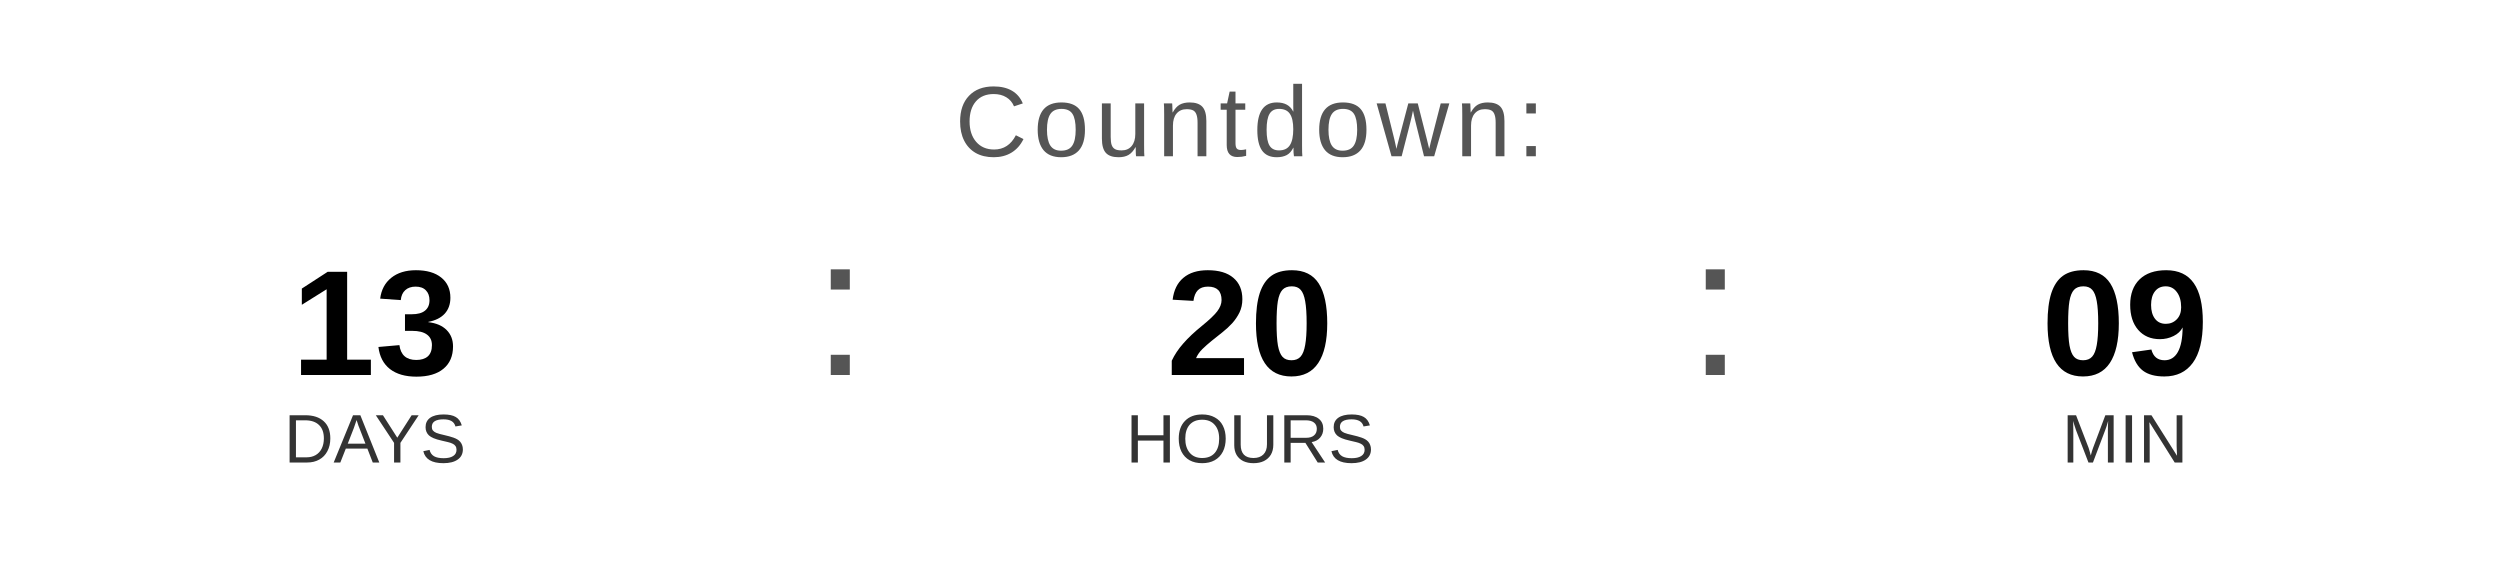
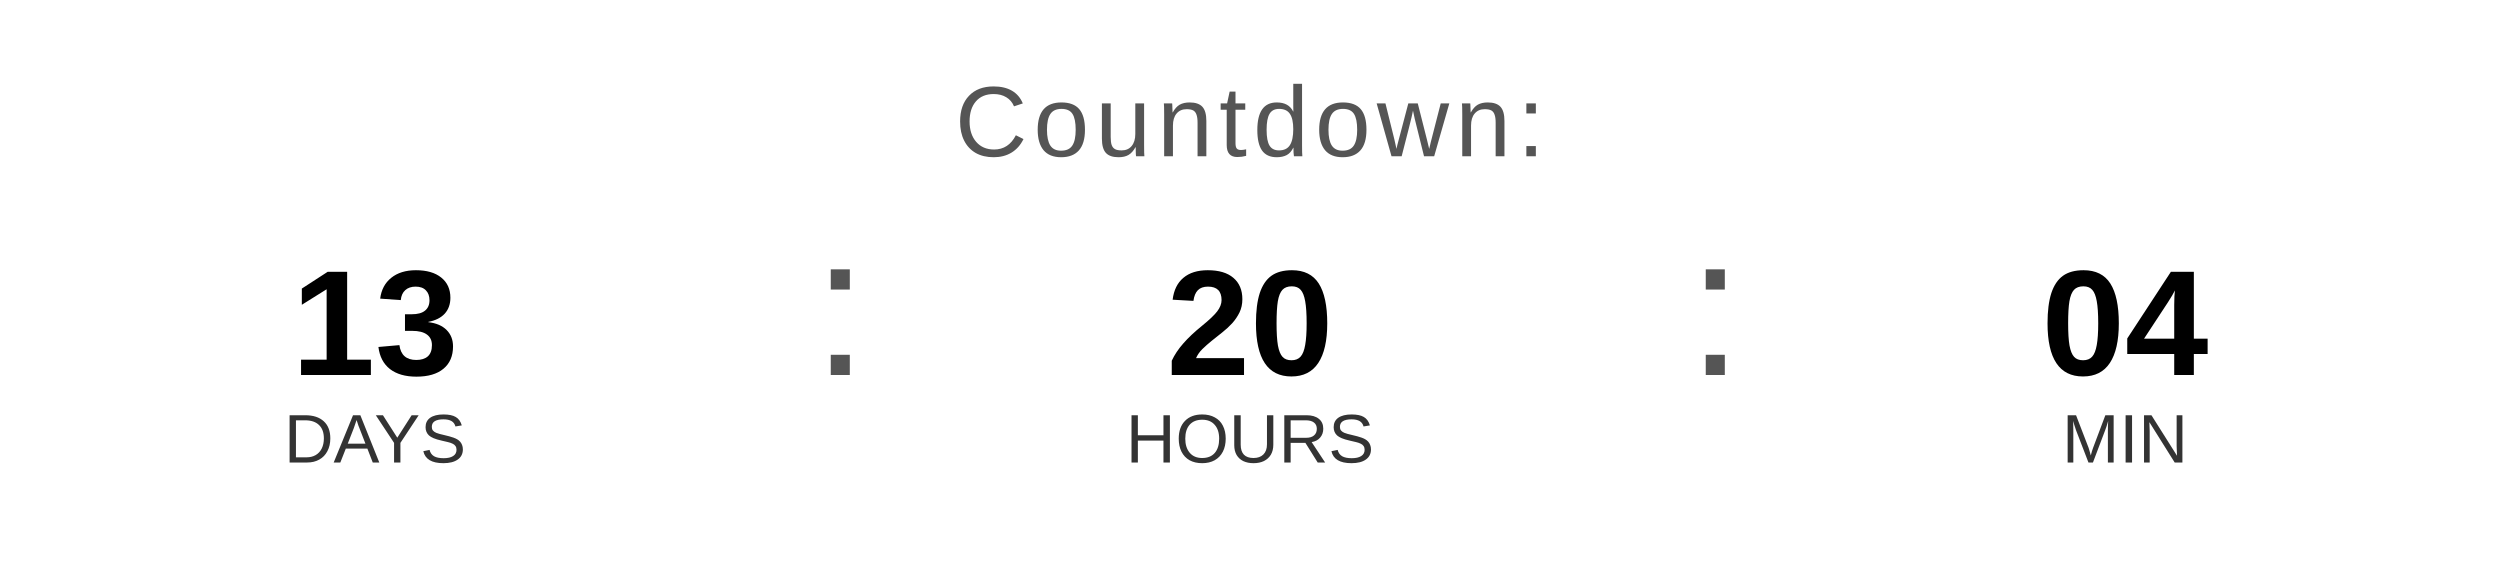
<svg xmlns="http://www.w3.org/2000/svg" width="400" height="90" viewBox="0 0 400 90">
  <text x="200" y="25" font-family="Arial, Helvetica, sans-serif" font-size="16" fill="#555555" text-anchor="middle" letter-spacing="1">
    Countdown:
  </text>
  <text x="60" y="60" font-family="Arial, Helvetica, sans-serif" font-size="24" font-weight="bold" fill="#000000" text-anchor="middle">13</text>
  <text x="60" y="74" font-family="Arial, Helvetica, sans-serif" font-size="11" fill="#333333" text-anchor="middle">DAYS</text>
  <text x="130" y="60" font-family="Arial, sans-serif" font-size="32" fill="#555555">:</text>
  <text x="200" y="60" font-family="Arial, Helvetica, sans-serif" font-size="24" font-weight="bold" fill="#000000" text-anchor="middle">20</text>
  <text x="200" y="74" font-family="Arial, Helvetica, sans-serif" font-size="11" fill="#333333" text-anchor="middle">HOURS</text>
  <text x="270" y="60" font-family="Arial, sans-serif" font-size="32" fill="#555555">:</text>
-   <text x="340" y="60" font-family="Arial, Helvetica, sans-serif" font-size="24" font-weight="bold" fill="#000000" text-anchor="middle">09</text>
+   <text x="340" y="60" font-family="Arial, Helvetica, sans-serif" font-size="24" font-weight="bold" fill="#000000" text-anchor="middle">04</text>
  <text x="340" y="74" font-family="Arial, Helvetica, sans-serif" font-size="11" fill="#333333" text-anchor="middle">MIN</text>
</svg>
